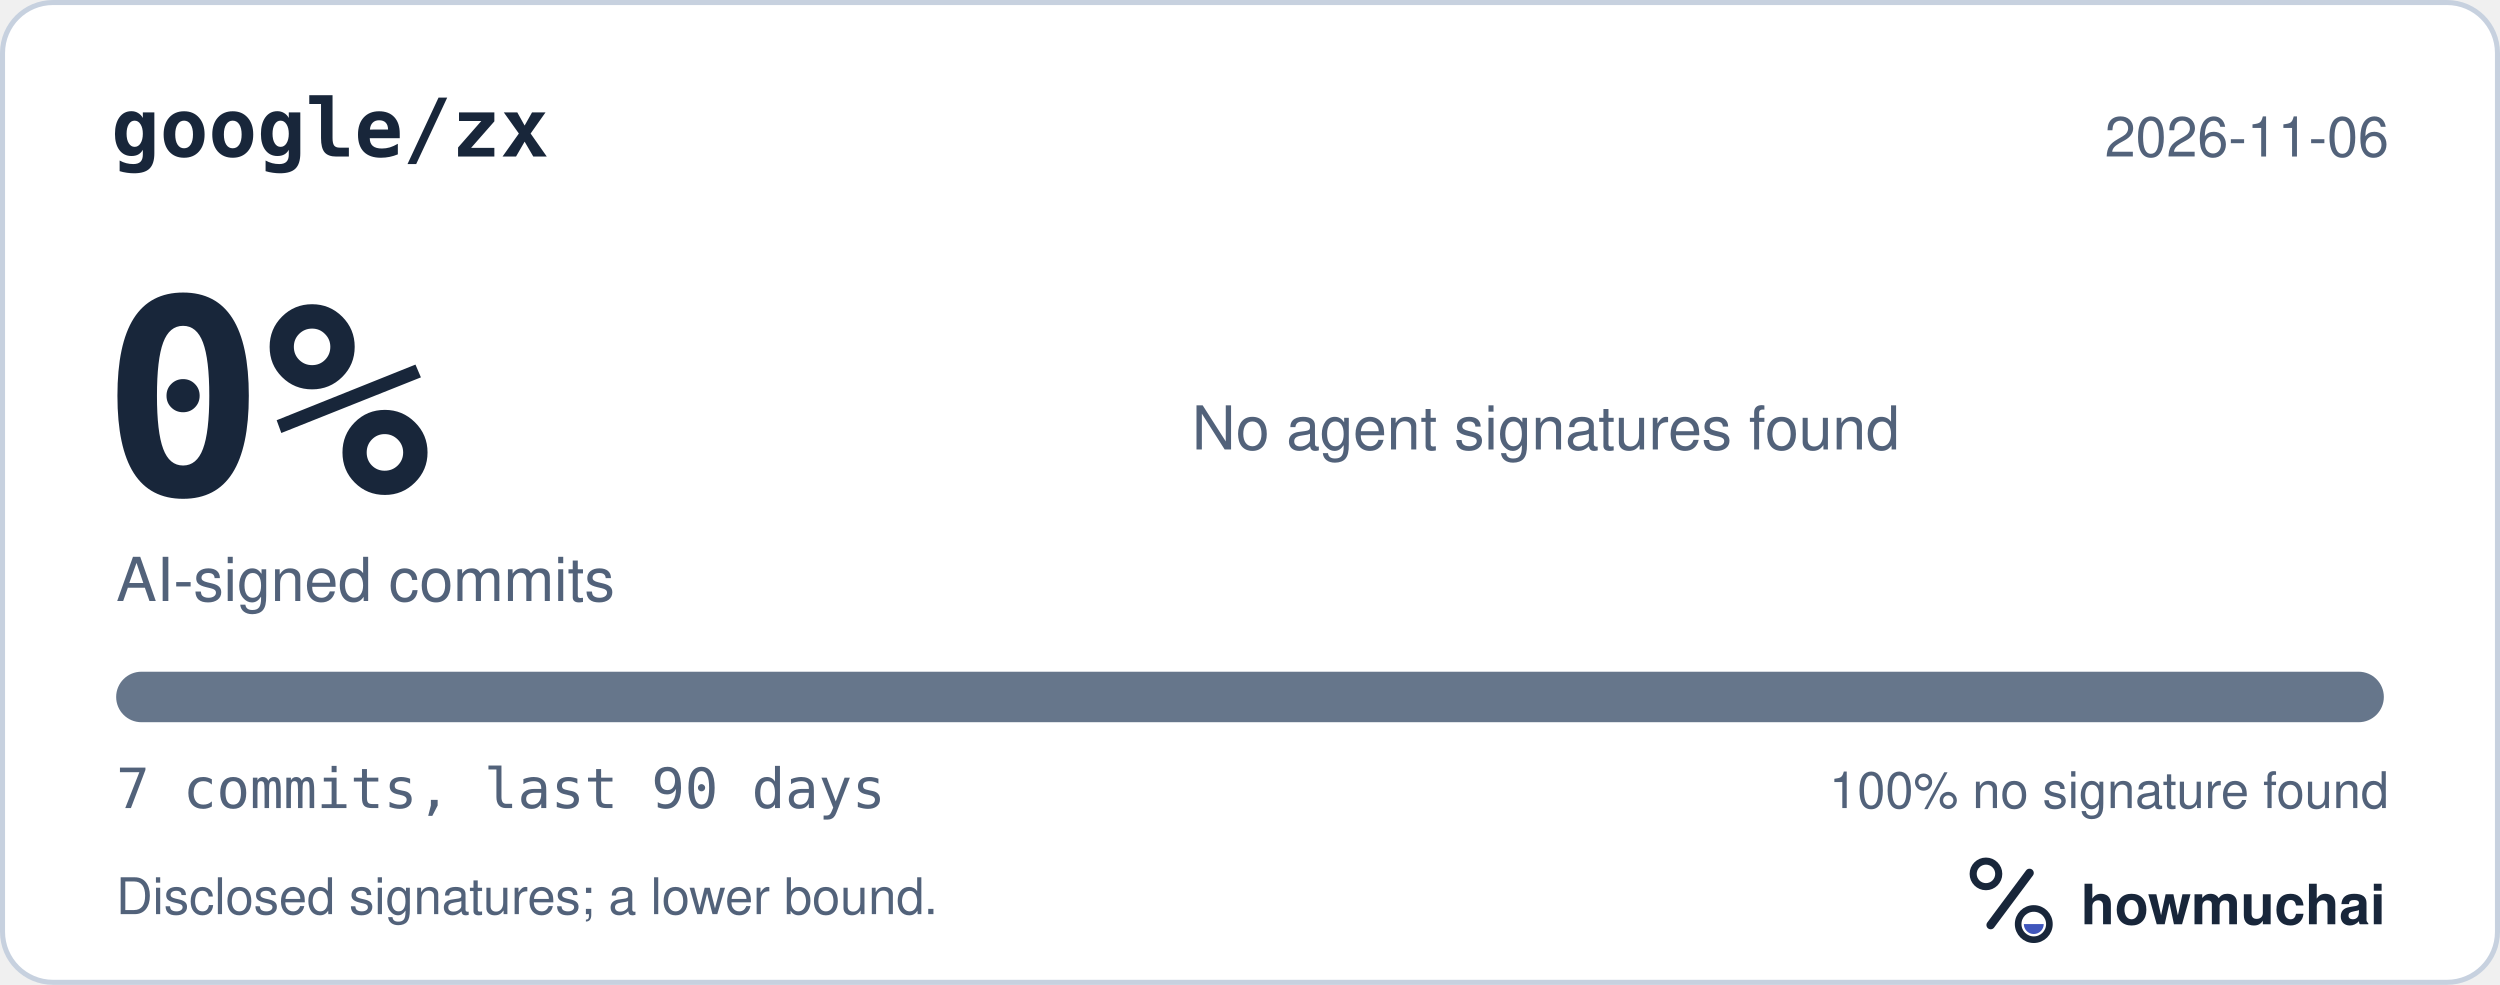
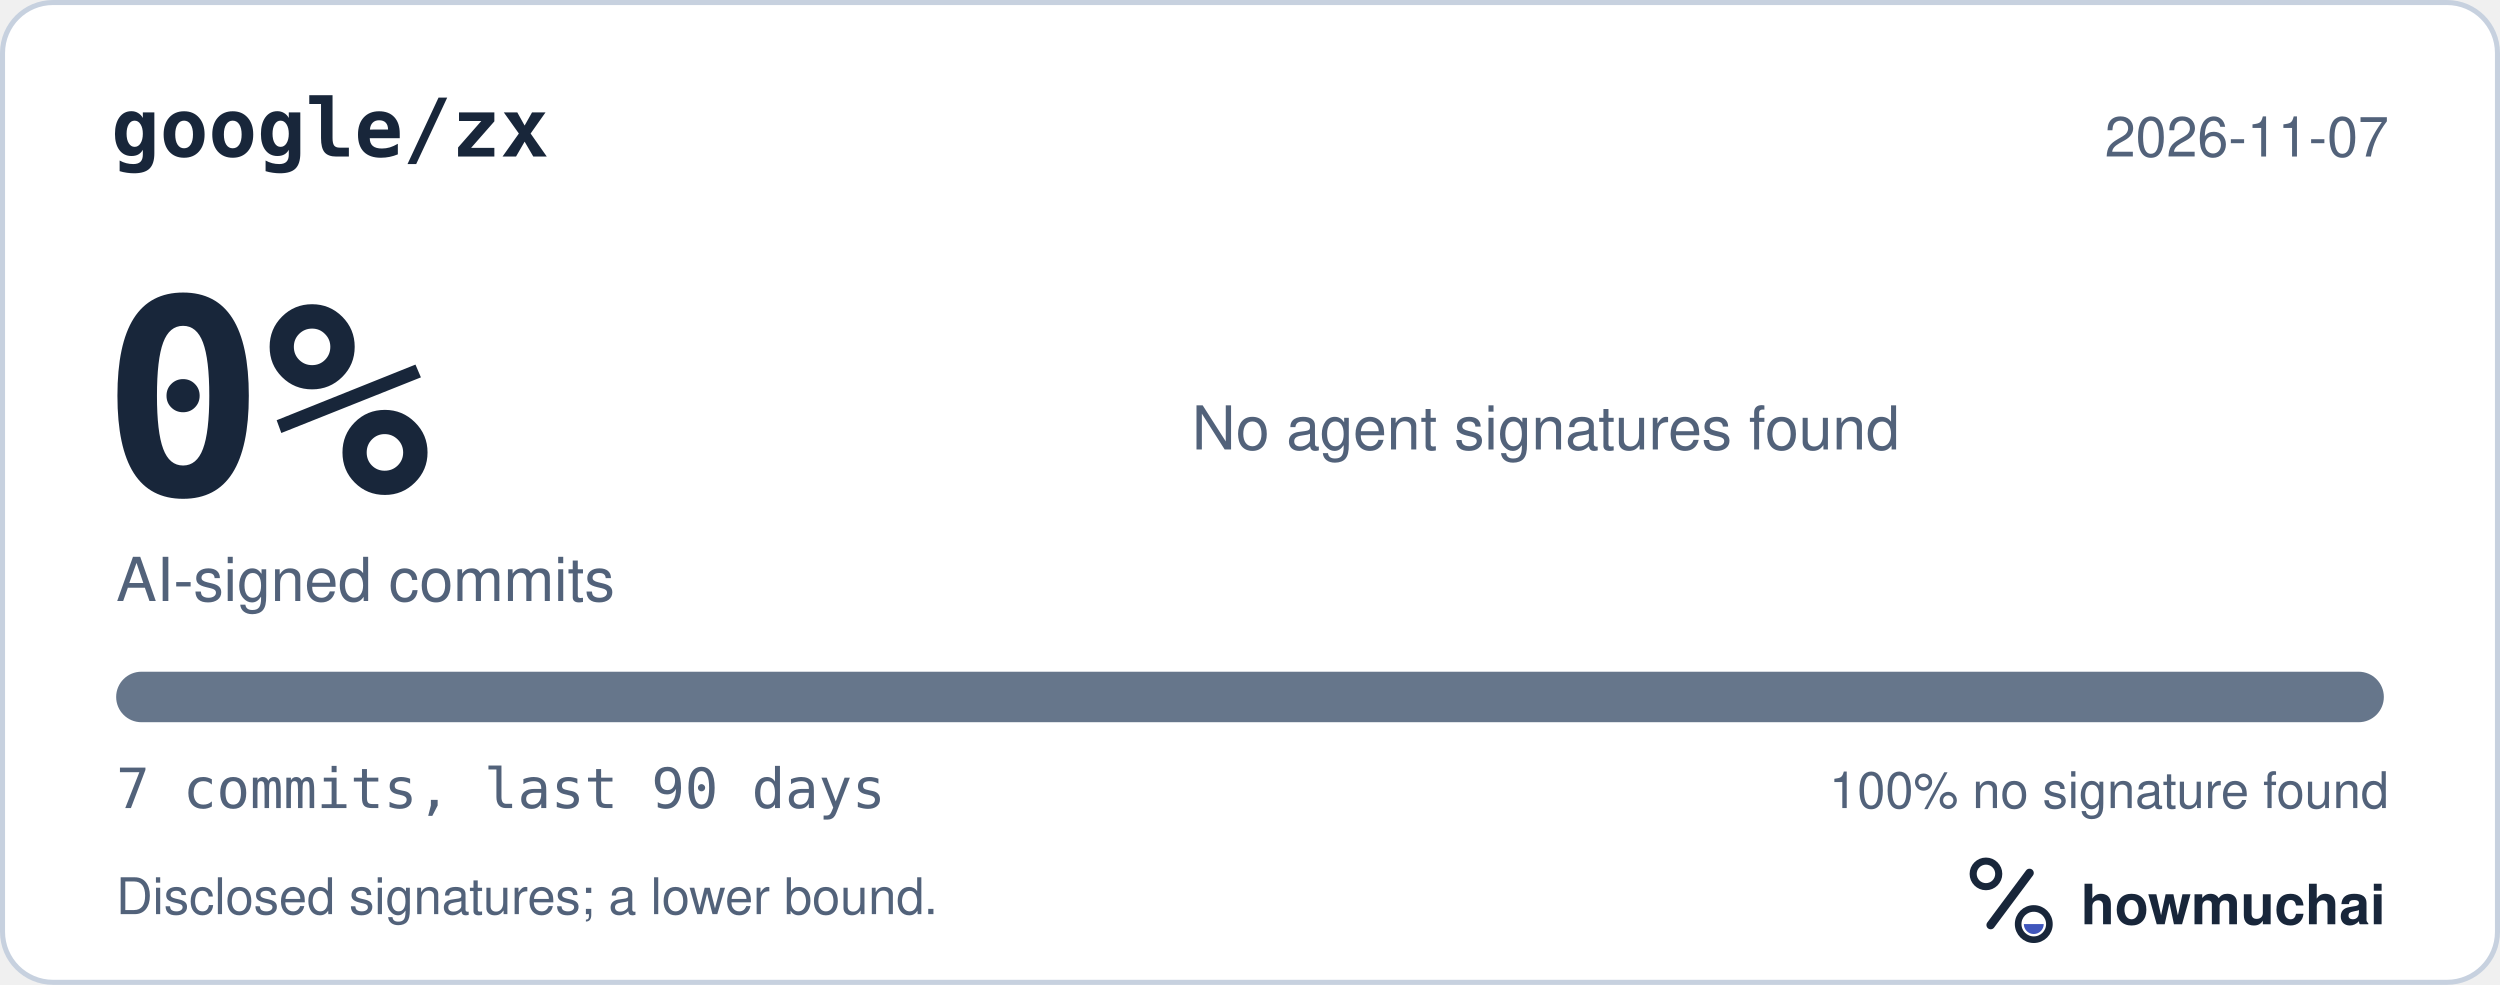
<svg xmlns="http://www.w3.org/2000/svg" width="495" height="195" viewBox="0 0 495 195" role="img" aria-labelledby="hm-t hm-d">
  <rect x="0.5" y="0.5" width="494" height="194" rx="10" fill="#FFFFFF" stroke="#C7D1DF" />
  <text x="22" y="31" fill="#18263A" font-family="ui-monospace, SF Mono, Menlo, Consolas, IBM Plex Mono, monospace" font-size="16" font-weight="600">google/zx</text>
-   <text x="473" y="31" fill="#52627A" font-family="-apple-system, BlinkMacSystemFont, Segoe UI, Helvetica, Arial, Fira Sans, sans-serif" font-size="11" text-anchor="end">2026-11-06</text>
+   <text x="473" y="31" fill="#52627A" font-family="-apple-system, BlinkMacSystemFont, Segoe UI, Helvetica, Arial, Fira Sans, sans-serif" font-size="11" text-anchor="end">2026-11-07</text>
  <text x="20" y="98" fill="#18263A" font-family="ui-monospace, SF Mono, Menlo, Consolas, IBM Plex Mono, monospace" font-size="54" font-weight="700">0%</text>
  <text x="23" y="119" fill="#52627A" font-family="-apple-system, BlinkMacSystemFont, Segoe UI, Helvetica, Arial, Fira Sans, sans-serif" font-size="12">AI-signed commits</text>
  <text x="236" y="89" fill="#52627A" font-family="-apple-system, BlinkMacSystemFont, Segoe UI, Helvetica, Arial, Fira Sans, sans-serif" font-size="12">No agent signatures found</text>
  <defs>
    <clipPath id="hm-bar">
      <rect x="23" y="133" width="449" height="10" rx="5" />
    </clipPath>
  </defs>
  <rect x="23" y="133" width="449" height="10" rx="5" fill="#66768B" />
  <g clip-path="url(#hm-bar)" />
  <text x="23" y="160" fill="#52627A" font-family="ui-monospace, SF Mono, Menlo, Consolas, IBM Plex Mono, monospace" font-size="11">7 commits, last 90 days</text>
  <text x="473" y="160" fill="#52627A" font-family="-apple-system, BlinkMacSystemFont, Segoe UI, Helvetica, Arial, Fira Sans, sans-serif" font-size="10" text-anchor="end">100% no signature found</text>
  <text x="23" y="181" fill="#52627A" font-family="-apple-system, BlinkMacSystemFont, Segoe UI, Helvetica, Arial, Fira Sans, sans-serif" font-size="10">Disclosed signatures; a lower bound.</text>
  <g transform="translate(386 166) scale(0.046875)">
    <circle cx="154" cy="150" r="54" fill="none" stroke="#18263A" stroke-width="30" />
    <path d="M174 366 338 146" fill="none" stroke="#18263A" stroke-width="36" stroke-linecap="round" />
    <circle cx="356" cy="362" r="66" fill="none" stroke="#18263A" stroke-width="28" />
    <path d="M314 362a42 42 0 0 0 84 0Z" fill="#4056BC" />
  </g>
  <text x="412" y="183" fill="#18263A" font-family="-apple-system, BlinkMacSystemFont, Segoe UI, Helvetica, Arial, Fira Sans, sans-serif" font-size="11" font-weight="650">howmuchai</text>
</svg>
